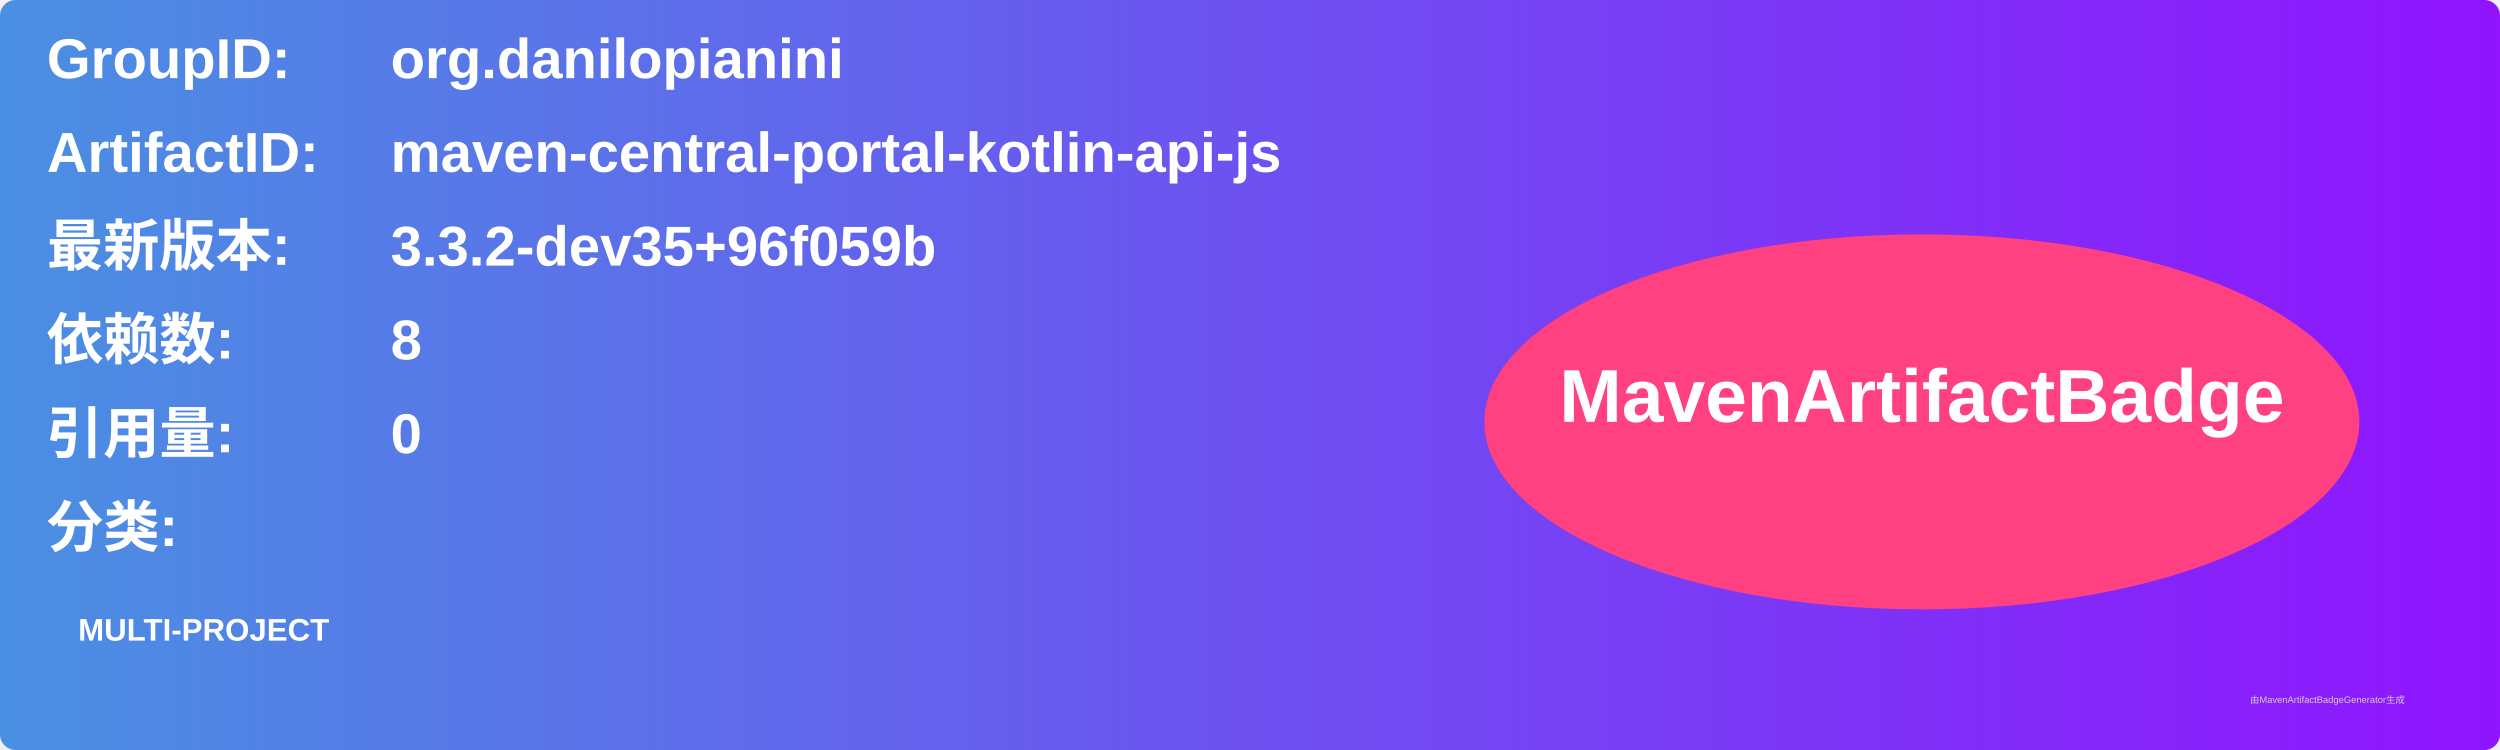
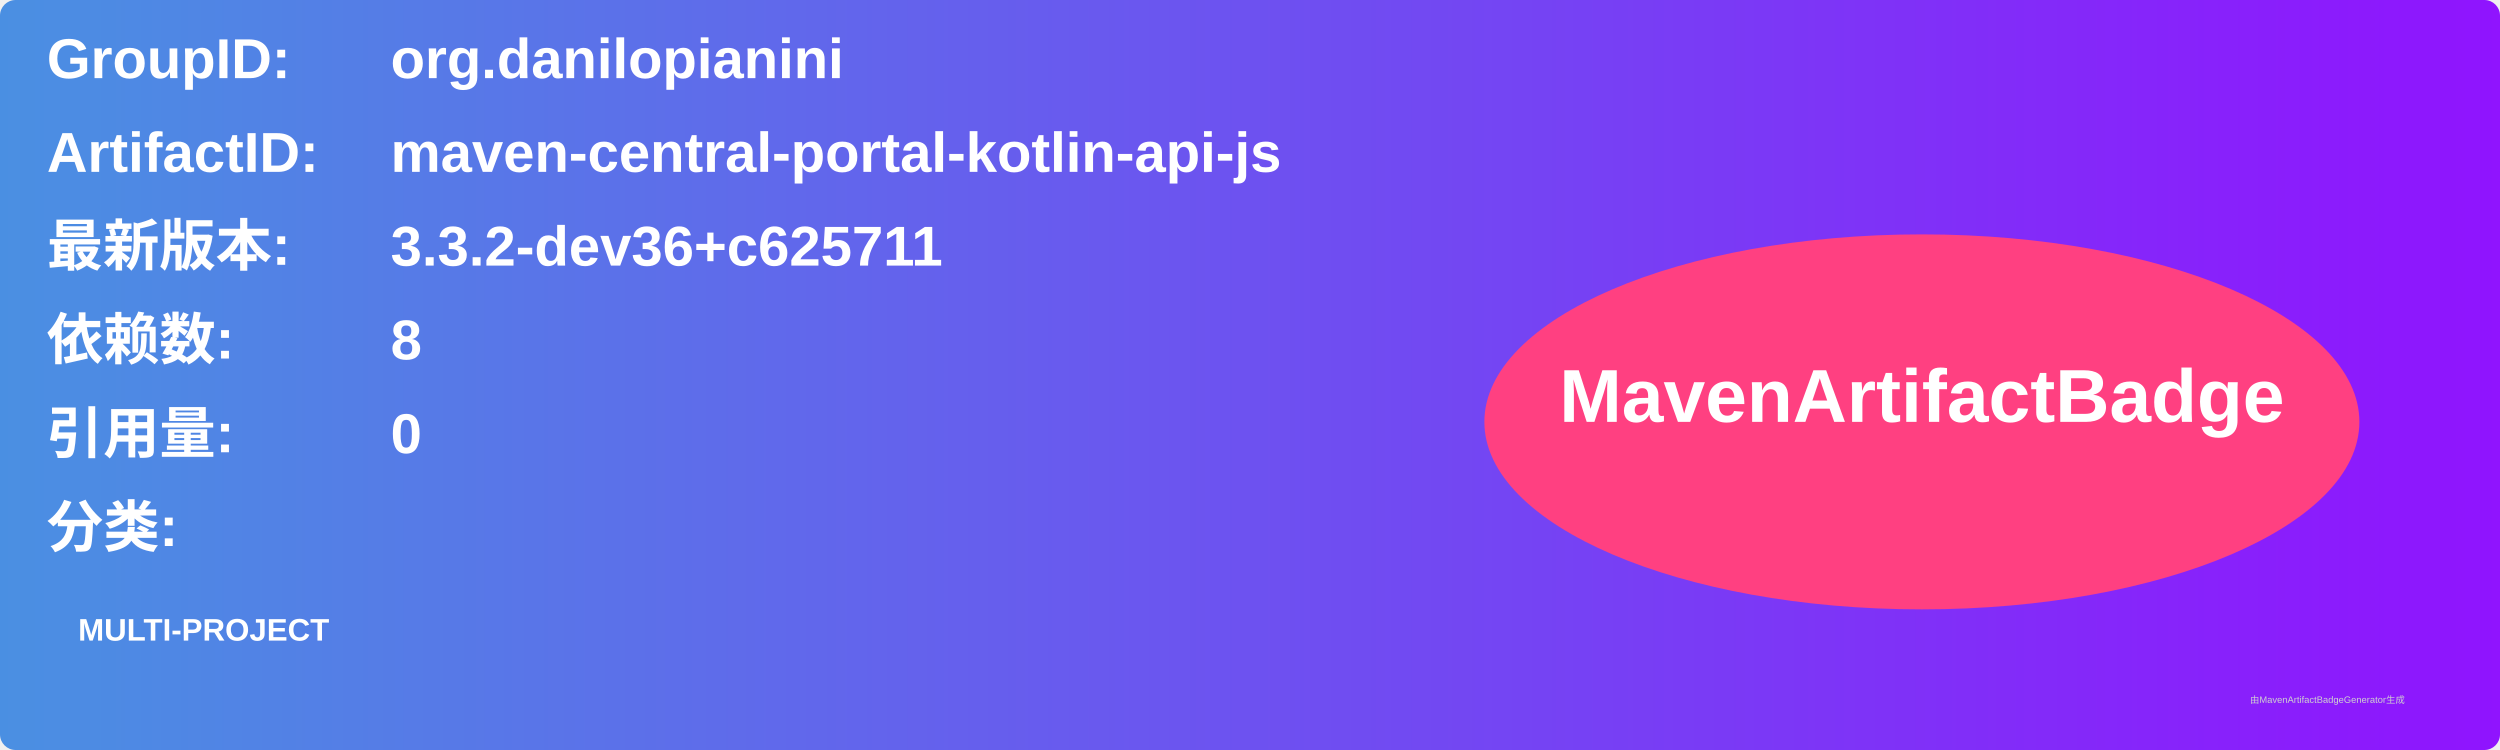
<svg xmlns="http://www.w3.org/2000/svg" width="800" height="240" viewBox="0 0 800 240">
  <linearGradient id="grad" x1="0%" y1="0%" x2="100%" y2="0%">
    <stop offset="0%" stop-color="#4a90e2" />
    <stop offset="100%" stop-color="#9013fe" />
  </linearGradient>
  <rect width="100%" height="100%" rx="5" ry="5" fill="url(#grad)" />
  <g transform="translate(15, 15)">
    <text x="0" y="10" font-family="Arial" font-size="18" fill="white" font-weight="bold" width="260">GroupID:</text>
    <text x="110" y="10" font-family="Arial" font-size="18" fill="white" font-weight="bold" width="460">org.danilopianini</text>
    <text x="0" y="40" font-family="Arial" font-size="18" fill="white" font-weight="bold" width="260">ArtifactID:</text>
    <text x="110" y="40" font-family="Arial" font-size="18" fill="white" font-weight="bold" width="460">maven-central-portal-kotlin-api-js</text>
    <text x="0" y="70" font-family="Arial" font-size="18" fill="white" font-weight="bold">最新版本:</text>
    <text x="110" y="70" font-family="Arial" font-size="18" fill="white" font-weight="bold">
-       <tspan font-weight="bold">3.3.2-dev35+96f059b</tspan>
+       <tspan font-weight="bold">3.3.2-dev36+c625711</tspan>
    </text>
    <text x="0" y="100" font-family="Arial" font-size="18" fill="white" font-weight="bold">依赖数: </text>
    <text x="110" y="100" font-family="Arial" font-size="18" fill="white">
      <tspan font-weight="bold">8</tspan>
    </text>
    <text x="0" y="130" font-family="Arial" font-size="18" fill="white" font-weight="bold">引用量: </text>
    <text x="110" y="130" font-family="Arial" font-size="18" fill="white">
      <tspan font-weight="bold">0</tspan>
    </text>
    <text x="0" y="160" font-family="Arial" font-size="18" fill="white" font-weight="bold">分类:</text>
    <text x="10" y="190" font-family="Arial" font-size="10" fill="white">
      <tspan font-weight="bold">MULTI-PROJECT</tspan>
    </text>
    <ellipse cx="600" cy="120" rx="140" ry="60" fill="#ff4081" />
    <text x="600" y="120" text-anchor="middle" font-family="Arial" font-size="24" fill="white" font-weight="bold">MavenArtifactBadge</text>
  </g>
  <text x="720" y="225" font-family="Arial" font-size="3" fill="#d0d0d0">由MavenArtifactBadgeGenerator生成</text>
</svg>
